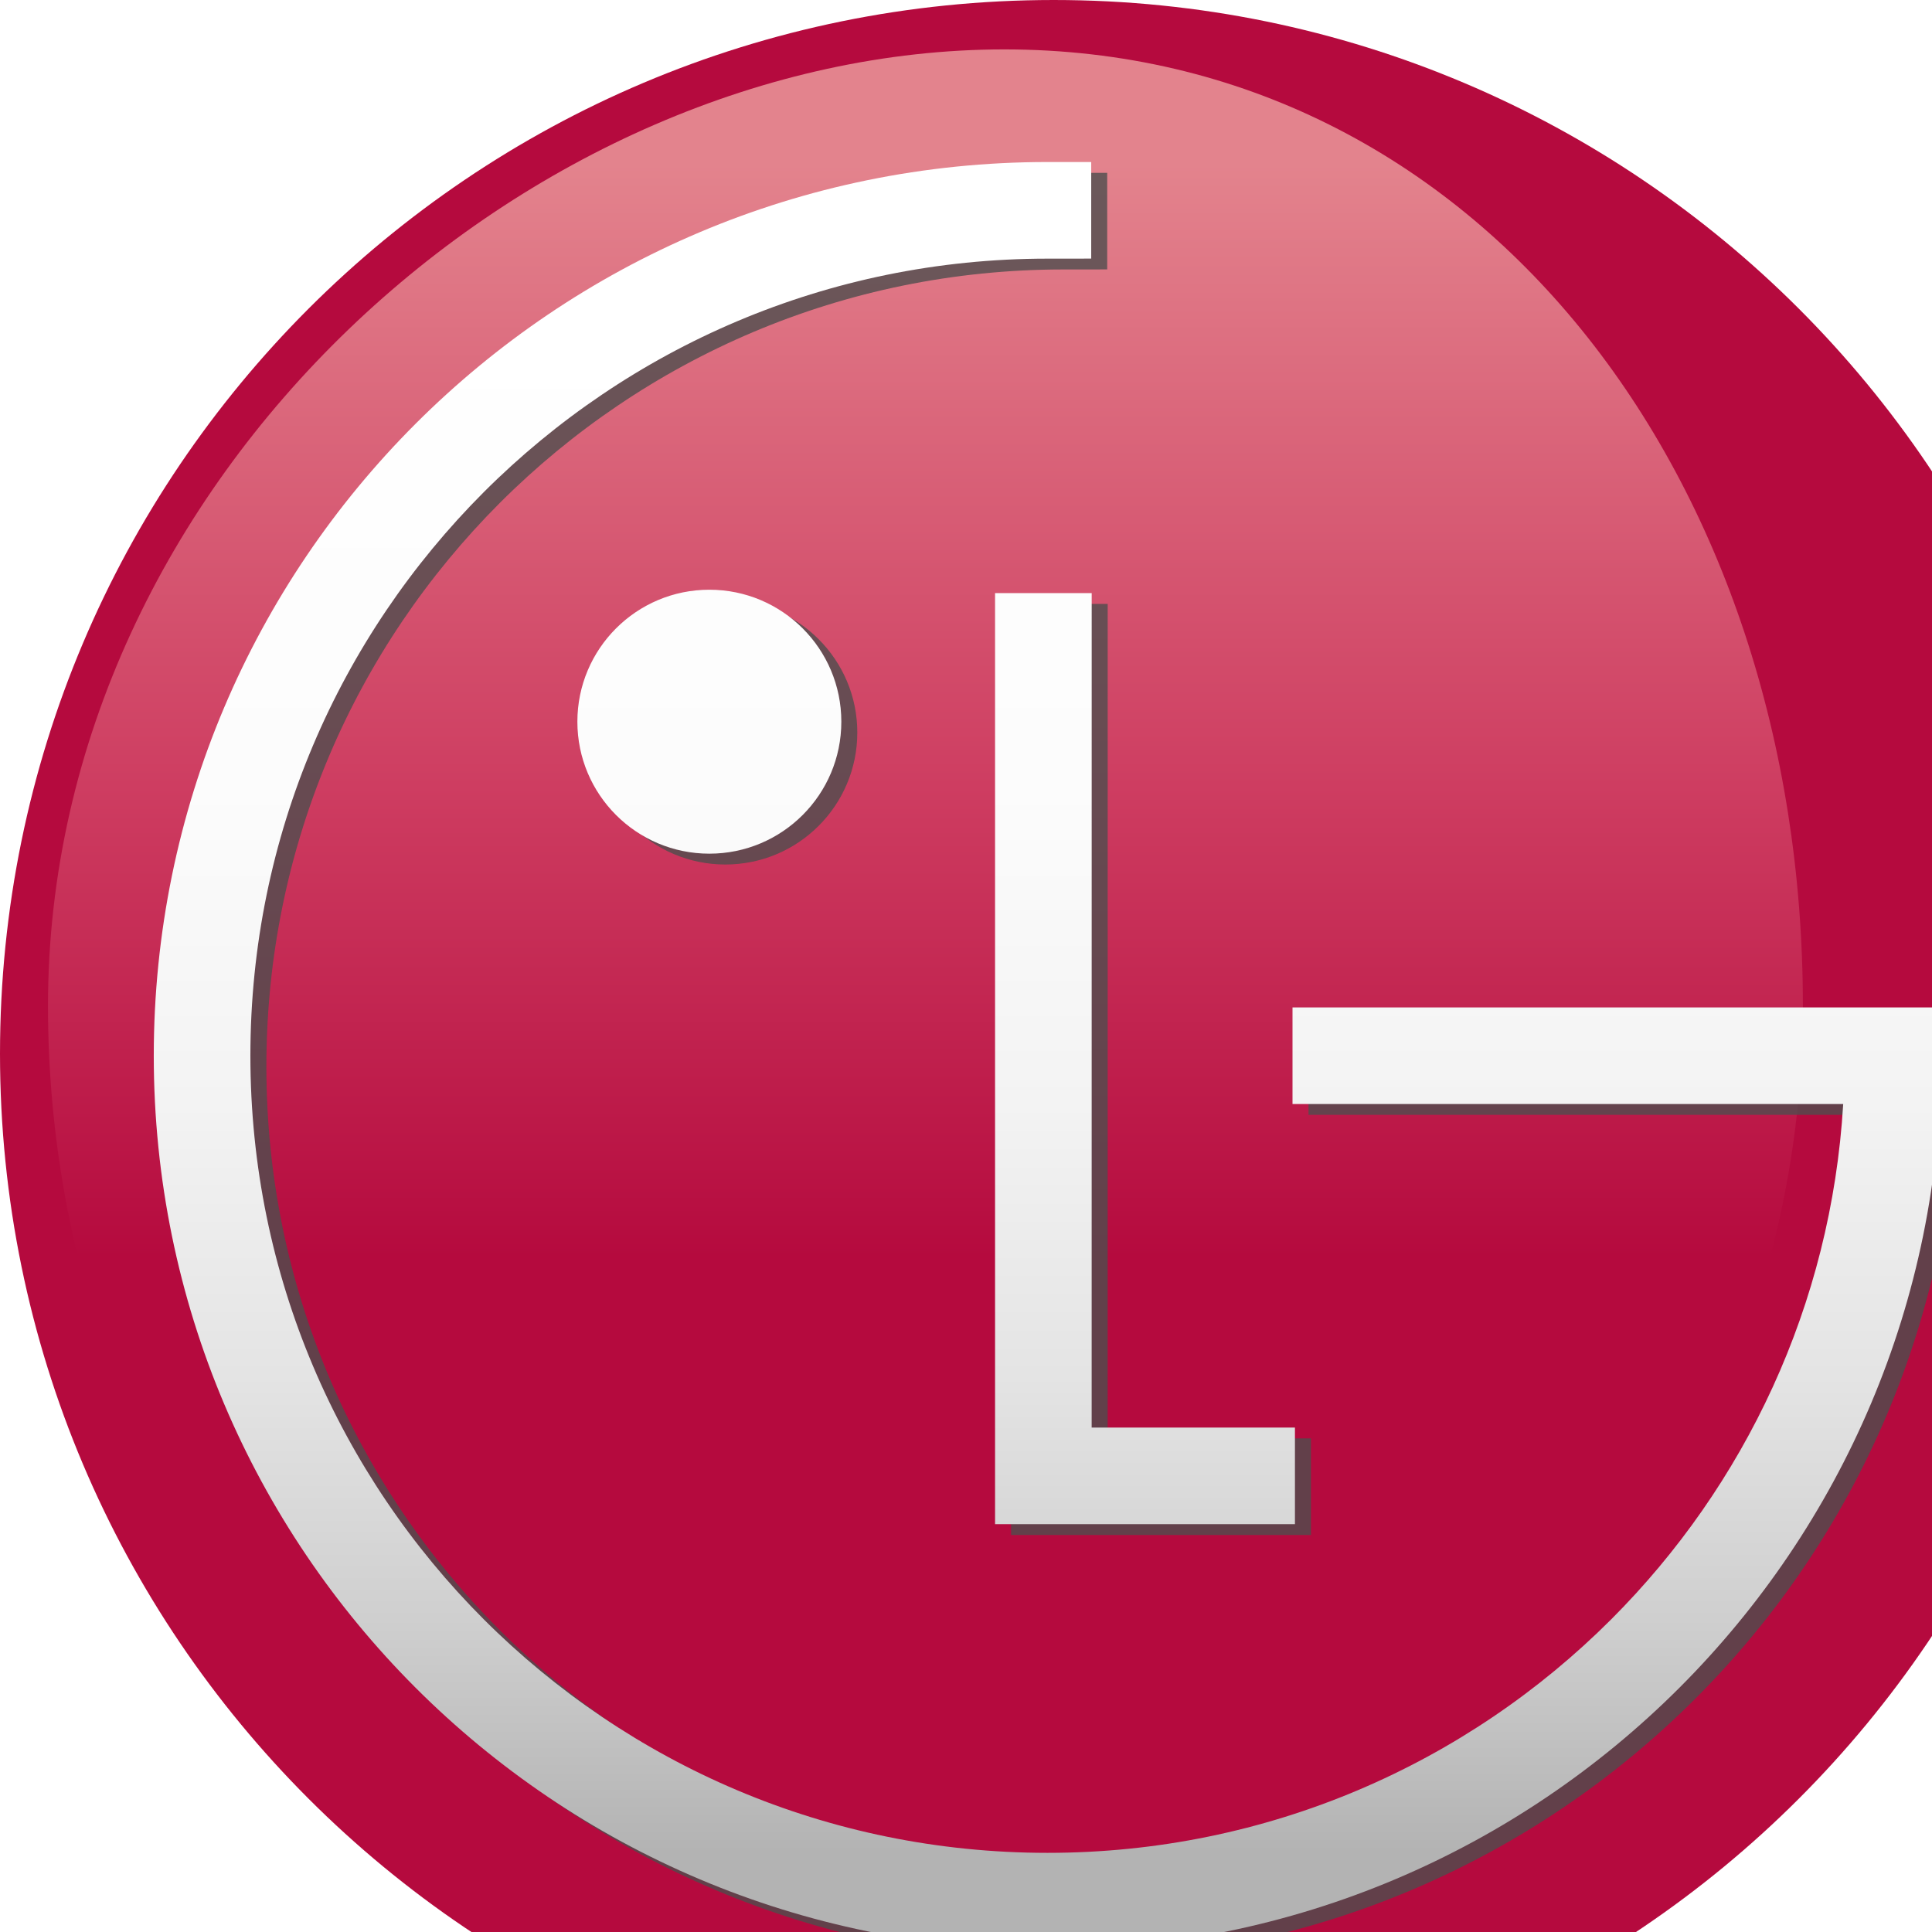
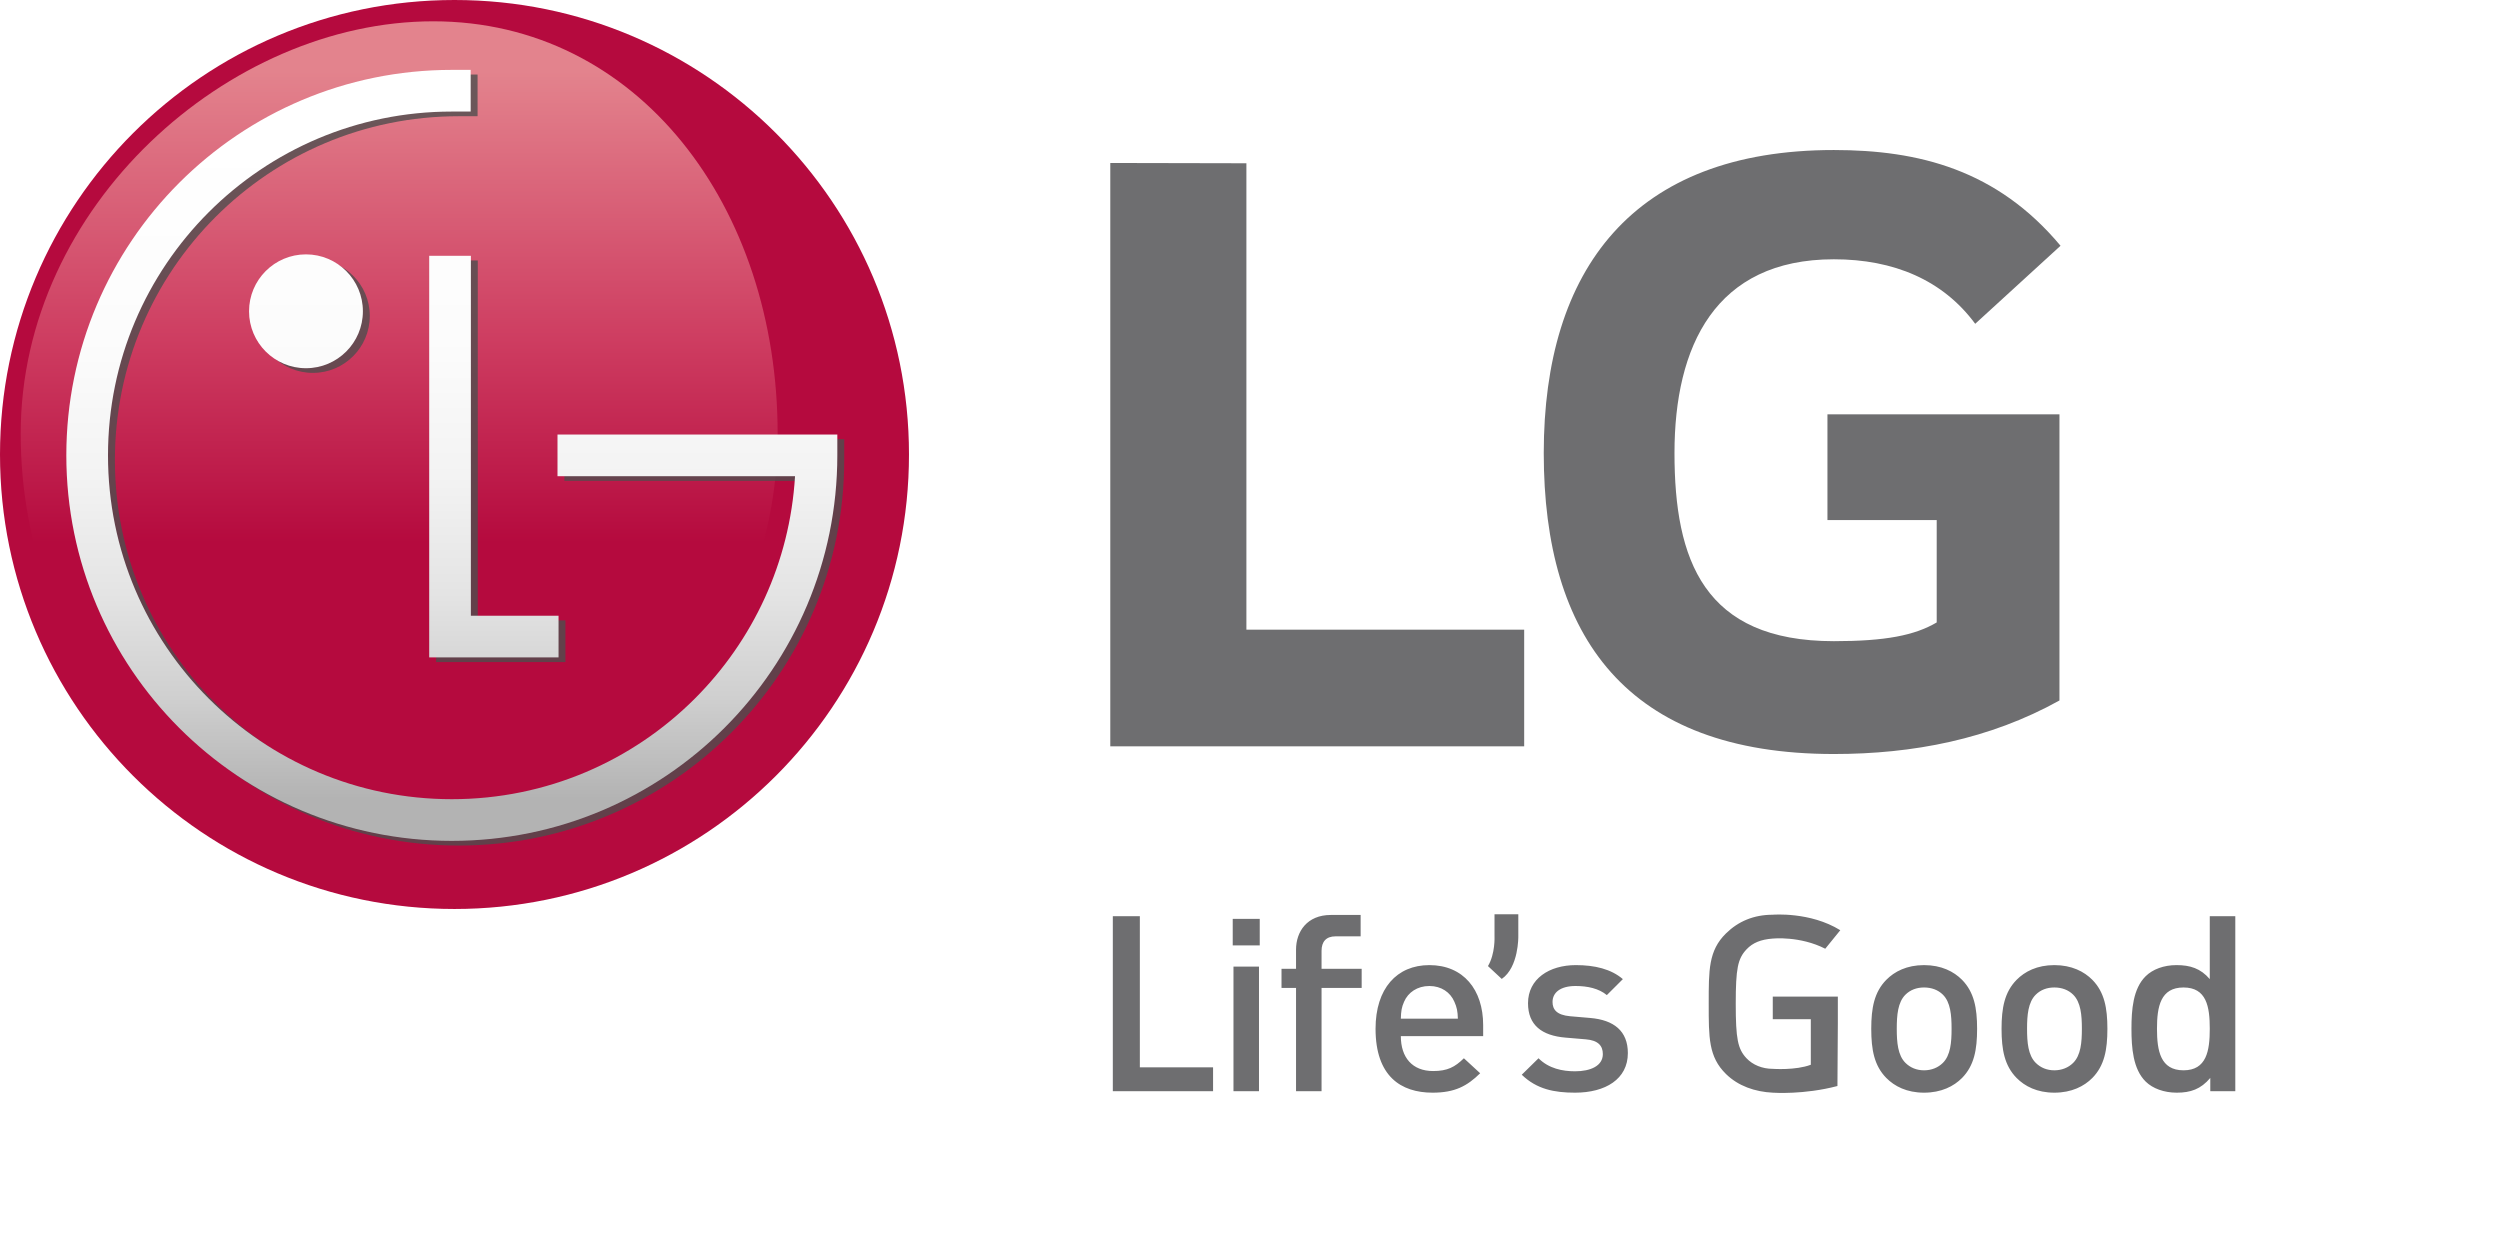
- <svg xmlns="http://www.w3.org/2000/svg" viewBox="0 0 100 100">
+ <svg xmlns="http://www.w3.org/2000/svg" viewBox="0 0 300 150">
  <linearGradient id="a" gradientUnits="userSpaceOnUse" x1="47.901" x2="47.901" y1="2.557" y2="101.558">
    <stop offset=".06" stop-color="#e3838d" />
    <stop offset=".385" stop-color="#ce3d61" />
    <stop offset=".632" stop-color="#b50a3e" />
  </linearGradient>
  <linearGradient id="b" gradientUnits="userSpaceOnUse" x1="54.219" x2="54.219" y1="8.386" y2="100.904">
    <stop offset=".082" stop-color="#fff" />
    <stop offset=".35" stop-color="#fcfcfc" />
    <stop offset=".527" stop-color="#f3f3f3" />
    <stop offset=".679" stop-color="#e4e4e4" />
    <stop offset=".815" stop-color="#cfcfcf" />
    <stop offset=".941" stop-color="#b4b4b4" />
    <stop offset=".945" stop-color="#b3b3b3" />
  </linearGradient>
  <circle cx="54.539" cy="54.539" fill="#b50a3e" r="54.539" />
  <path d="M93.317 52.057c0 27.338-21.886 49.5-46.417 49.5S2.484 79.395 2.484 52.057s24.969-49.5 49.5-49.5 41.333 22.162 41.333 49.5z" fill="url(#a)" />
  <path d="M67.728 52.705v5h28.504c-.622 10.402-5.089 19.75-12.011 26.676-7.473 7.471-17.774 12.082-29.174 12.082-11.402 0-21.701-4.611-29.176-12.082-7.469-7.477-12.083-17.775-12.083-29.175 0-11.402 4.615-21.701 12.083-29.176 7.475-7.471 17.774-12.083 29.176-12.083l2.262-.002V8.946h-2.262c-25.549.003-46.258 20.71-46.26 46.261.002 25.55 20.711 46.257 46.26 46.259 25.549-.002 46.258-20.709 46.26-46.259v-2.501H67.728zM30.712 37.916a6.831 6.831 0 1 0 13.662 0 6.831 6.831 0 0 0-13.662 0zm21.62-6.658v48.193h15.522v-5H57.332l.002-43.193z" fill="#4d4d4d" opacity=".8" />
  <path d="M66.9 52.145v5h28.504c-.622 10.401-5.089 19.749-12.011 26.675-7.473 7.471-17.774 12.083-29.174 12.083-11.402 0-21.701-4.612-29.176-12.083-7.468-7.476-12.083-17.775-12.083-29.174 0-11.402 4.615-21.701 12.083-29.176 7.475-7.471 17.774-12.083 29.176-12.083l2.262-.002V8.386h-2.262c-25.549.002-46.258 20.709-46.26 46.26.002 25.549 20.711 46.256 46.26 46.258 25.549-.002 46.258-20.709 46.26-46.258v-2.501zm-37.015-14.79a6.831 6.831 0 1 0 13.662 0 6.831 6.831 0 0 0-13.662 0zm21.619-6.657v48.193h15.522V73.89H56.504l.002-43.192z" fill="url(#b)" />
  <g fill="#6e6e70">
    <path d="M247.134 84.058c-8.385 4.659-17.59 6.424-27.069 6.424-24.871 0-34.815-14.076-34.815-36.112s10.693-36.367 34.815-36.367c10.208 0 19.582 2.373 27.199 11.488l-10.239 9.365c-3.871-5.245-9.76-7.742-16.96-7.742-14.257 0-19.127 10.442-19.127 23.256s3.496 22.571 19.127 22.571c6.198 0 9.696-.695 12.34-2.248V62.405h-13.111V49.719h27.841v34.339zM133.234 19.557v70h49.667v-14h-33.333V19.592zM133.539 130.944v-21.001h3.243v18.14h8.786v2.861zM147.927 113.449v-3.186h3.242v3.186zm.09 17.495V115.99h3.062v14.954zM158.586 118.556v12.388h-3.062v-12.388h-1.742v-2.301h1.742v-2.301c0-2.153 1.321-4.159 4.174-4.159h3.578v2.566h-3.008c-1.141 0-1.682.649-1.682 1.74v2.153h4.814v2.301h-4.814zM168.1 124.337c0 2.565 1.381 4.188 3.874 4.188 1.712 0 2.612-.472 3.693-1.533l1.952 1.799c-1.562 1.534-3.033 2.33-5.706 2.33-3.813 0-6.847-1.976-6.847-7.669 0-4.837 2.553-7.639 6.457-7.639 4.084 0 6.456 2.949 6.456 7.196v1.328zm6.425-4.129c-.48-1.121-1.561-1.888-3.002-1.888s-2.553.767-3.033 1.888c-.301.679-.36 1.121-.391 2.035h6.847c-.03-.914-.12-1.357-.421-2.035zM189.007 131.121c-2.493 0-4.595-.413-6.396-2.153l2.012-1.976c1.231 1.238 2.883 1.563 4.385 1.563 1.861 0 3.333-.649 3.333-2.065 0-1.003-.57-1.651-2.042-1.77l-2.433-.206c-2.853-.236-4.504-1.505-4.504-4.13 0-2.92 2.553-4.571 5.735-4.571 2.282 0 4.234.472 5.646 1.681l-1.922 1.918c-.961-.797-2.312-1.092-3.754-1.092-1.832 0-2.763.797-2.763 1.917 0 .885.48 1.563 2.103 1.711l2.402.206c2.853.236 4.534 1.563 4.534 4.219 0 3.126-2.702 4.748-6.336 4.748zM219.031 113.848c-3.037-1.556-6.298-1.221-6.298-1.221-1.432.109-2.402.501-3.152 1.298-1.052 1.121-1.292 2.301-1.292 6.519s.24 5.427 1.292 6.548c.75.796 1.892 1.269 3.152 1.269 0 0 2.735.202 4.564-.49v-5.469h-4.564v-2.713h7.808v3.215l-.048 7.519c-4.027 1.058-7.63.806-7.76.799-2.136-.106-4.144-.796-5.615-2.241-2.102-2.064-2.072-4.395-2.072-8.436s-.029-6.371 2.072-8.436c1.472-1.445 3.333-2.242 5.615-2.242 0 0 4.471-.388 8.101 1.859zM235.45 129.351c-.991 1.003-2.492 1.77-4.564 1.77s-3.543-.767-4.534-1.77c-1.441-1.475-1.802-3.362-1.802-5.899 0-2.507.36-4.395 1.802-5.869.991-1.003 2.462-1.77 4.534-1.77s3.573.767 4.564 1.77c1.441 1.475 1.802 3.362 1.802 5.869 0 2.537-.36 4.424-1.802 5.899zm-2.312-9.999c-.57-.561-1.352-.855-2.252-.855s-1.651.295-2.223.855c-.931.914-1.051 2.478-1.051 4.1 0 1.623.12 3.186 1.051 4.101.571.561 1.322.885 2.223.885s1.682-.324 2.252-.885c.932-.915 1.051-2.478 1.051-4.101-.001-1.622-.12-3.186-1.051-4.1zM251.086 129.351c-.991 1.003-2.492 1.77-4.564 1.77s-3.544-.767-4.534-1.77c-1.441-1.475-1.802-3.362-1.802-5.899 0-2.507.36-4.395 1.802-5.869.99-1.003 2.462-1.77 4.534-1.77s3.573.767 4.564 1.77c1.441 1.475 1.802 3.362 1.802 5.869 0 2.537-.361 4.424-1.802 5.899zm-2.313-9.999c-.57-.561-1.351-.855-2.252-.855s-1.651.295-2.222.855c-.932.914-1.052 2.478-1.052 4.1 0 1.623.12 3.186 1.052 4.101.57.561 1.32.885 2.222.885s1.682-.324 2.252-.885c.931-.915 1.052-2.478 1.052-4.101 0-1.622-.121-3.186-1.052-4.1zM265.234 130.944v-1.593c-1.141 1.356-2.372 1.77-4.023 1.77-1.532 0-2.883-.501-3.725-1.327-1.531-1.504-1.711-4.07-1.711-6.342 0-2.271.18-4.808 1.711-6.312.842-.826 2.162-1.327 3.694-1.327 1.621 0 2.883.383 3.993 1.681v-7.551h3.063v21.001zm-3.213-12.447c-2.763 0-3.184 2.301-3.184 4.955 0 2.655.421 4.985 3.184 4.985s3.152-2.33 3.152-4.985c.001-2.655-.389-4.955-3.152-4.955zM182.197 112.376v-2.665h-2.855v2.665s.102 2.075-.786 3.554l1.655 1.541c2.047-1.407 1.986-5.095 1.986-5.095z" />
  </g>
</svg>
